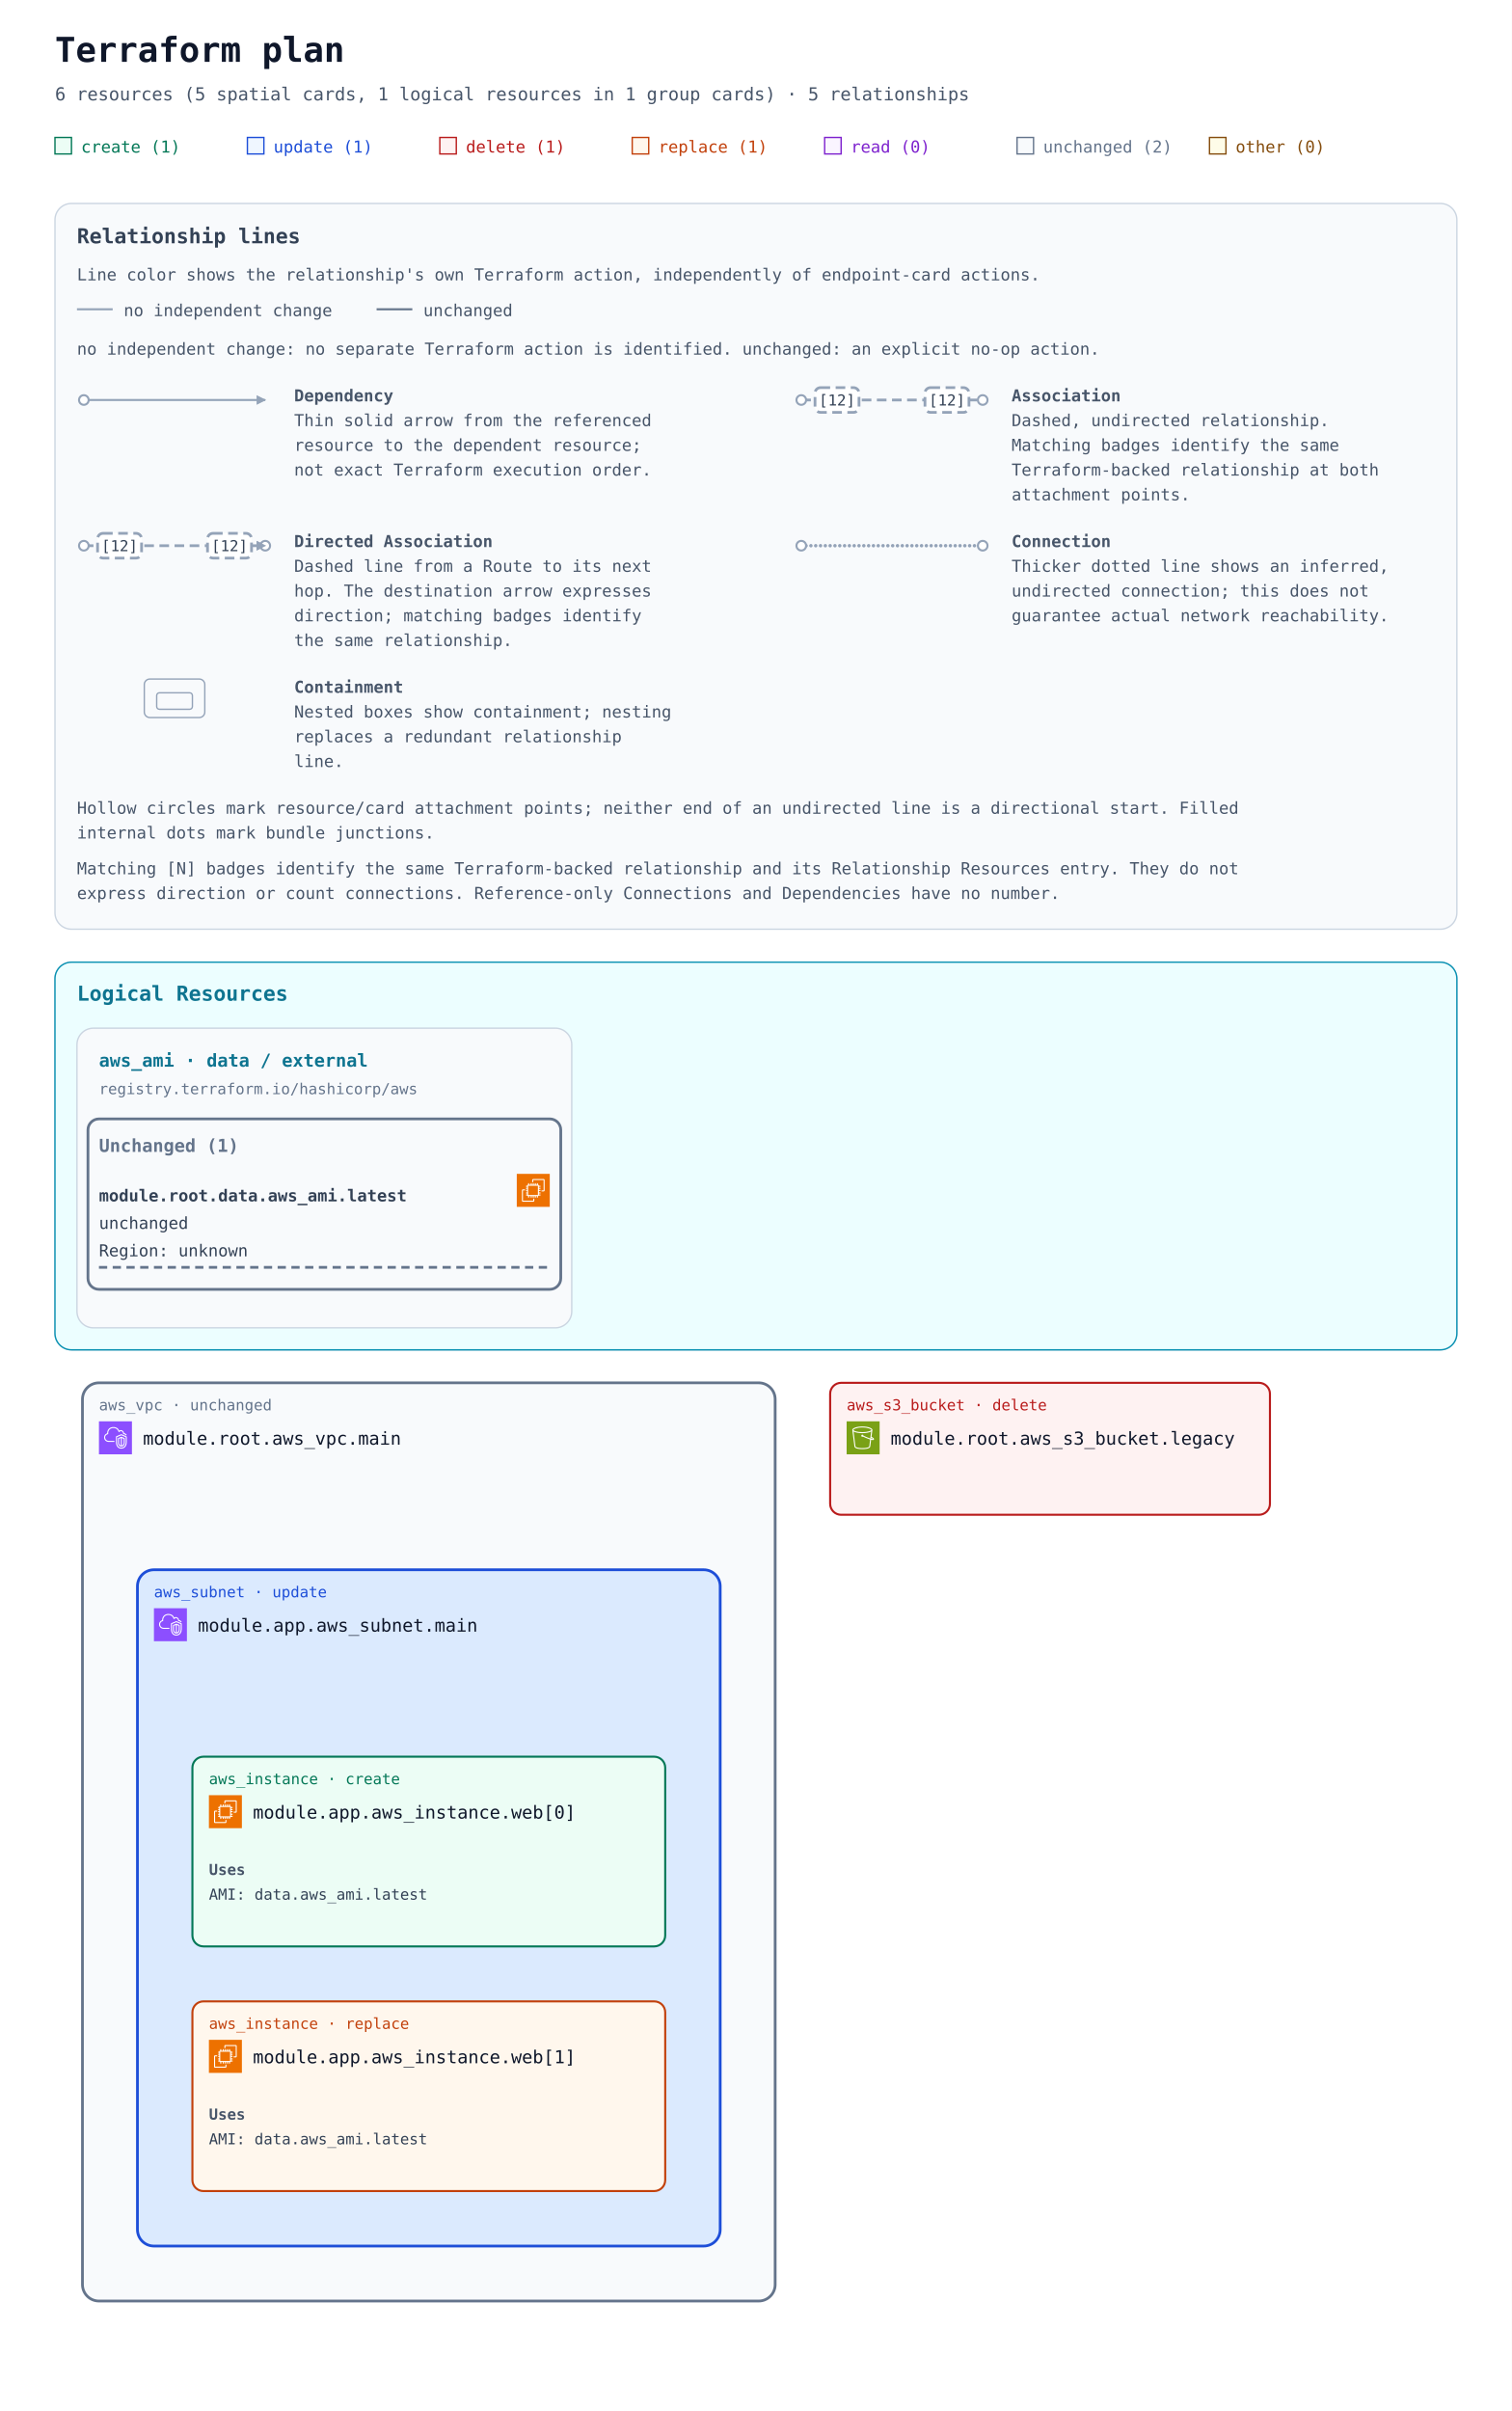
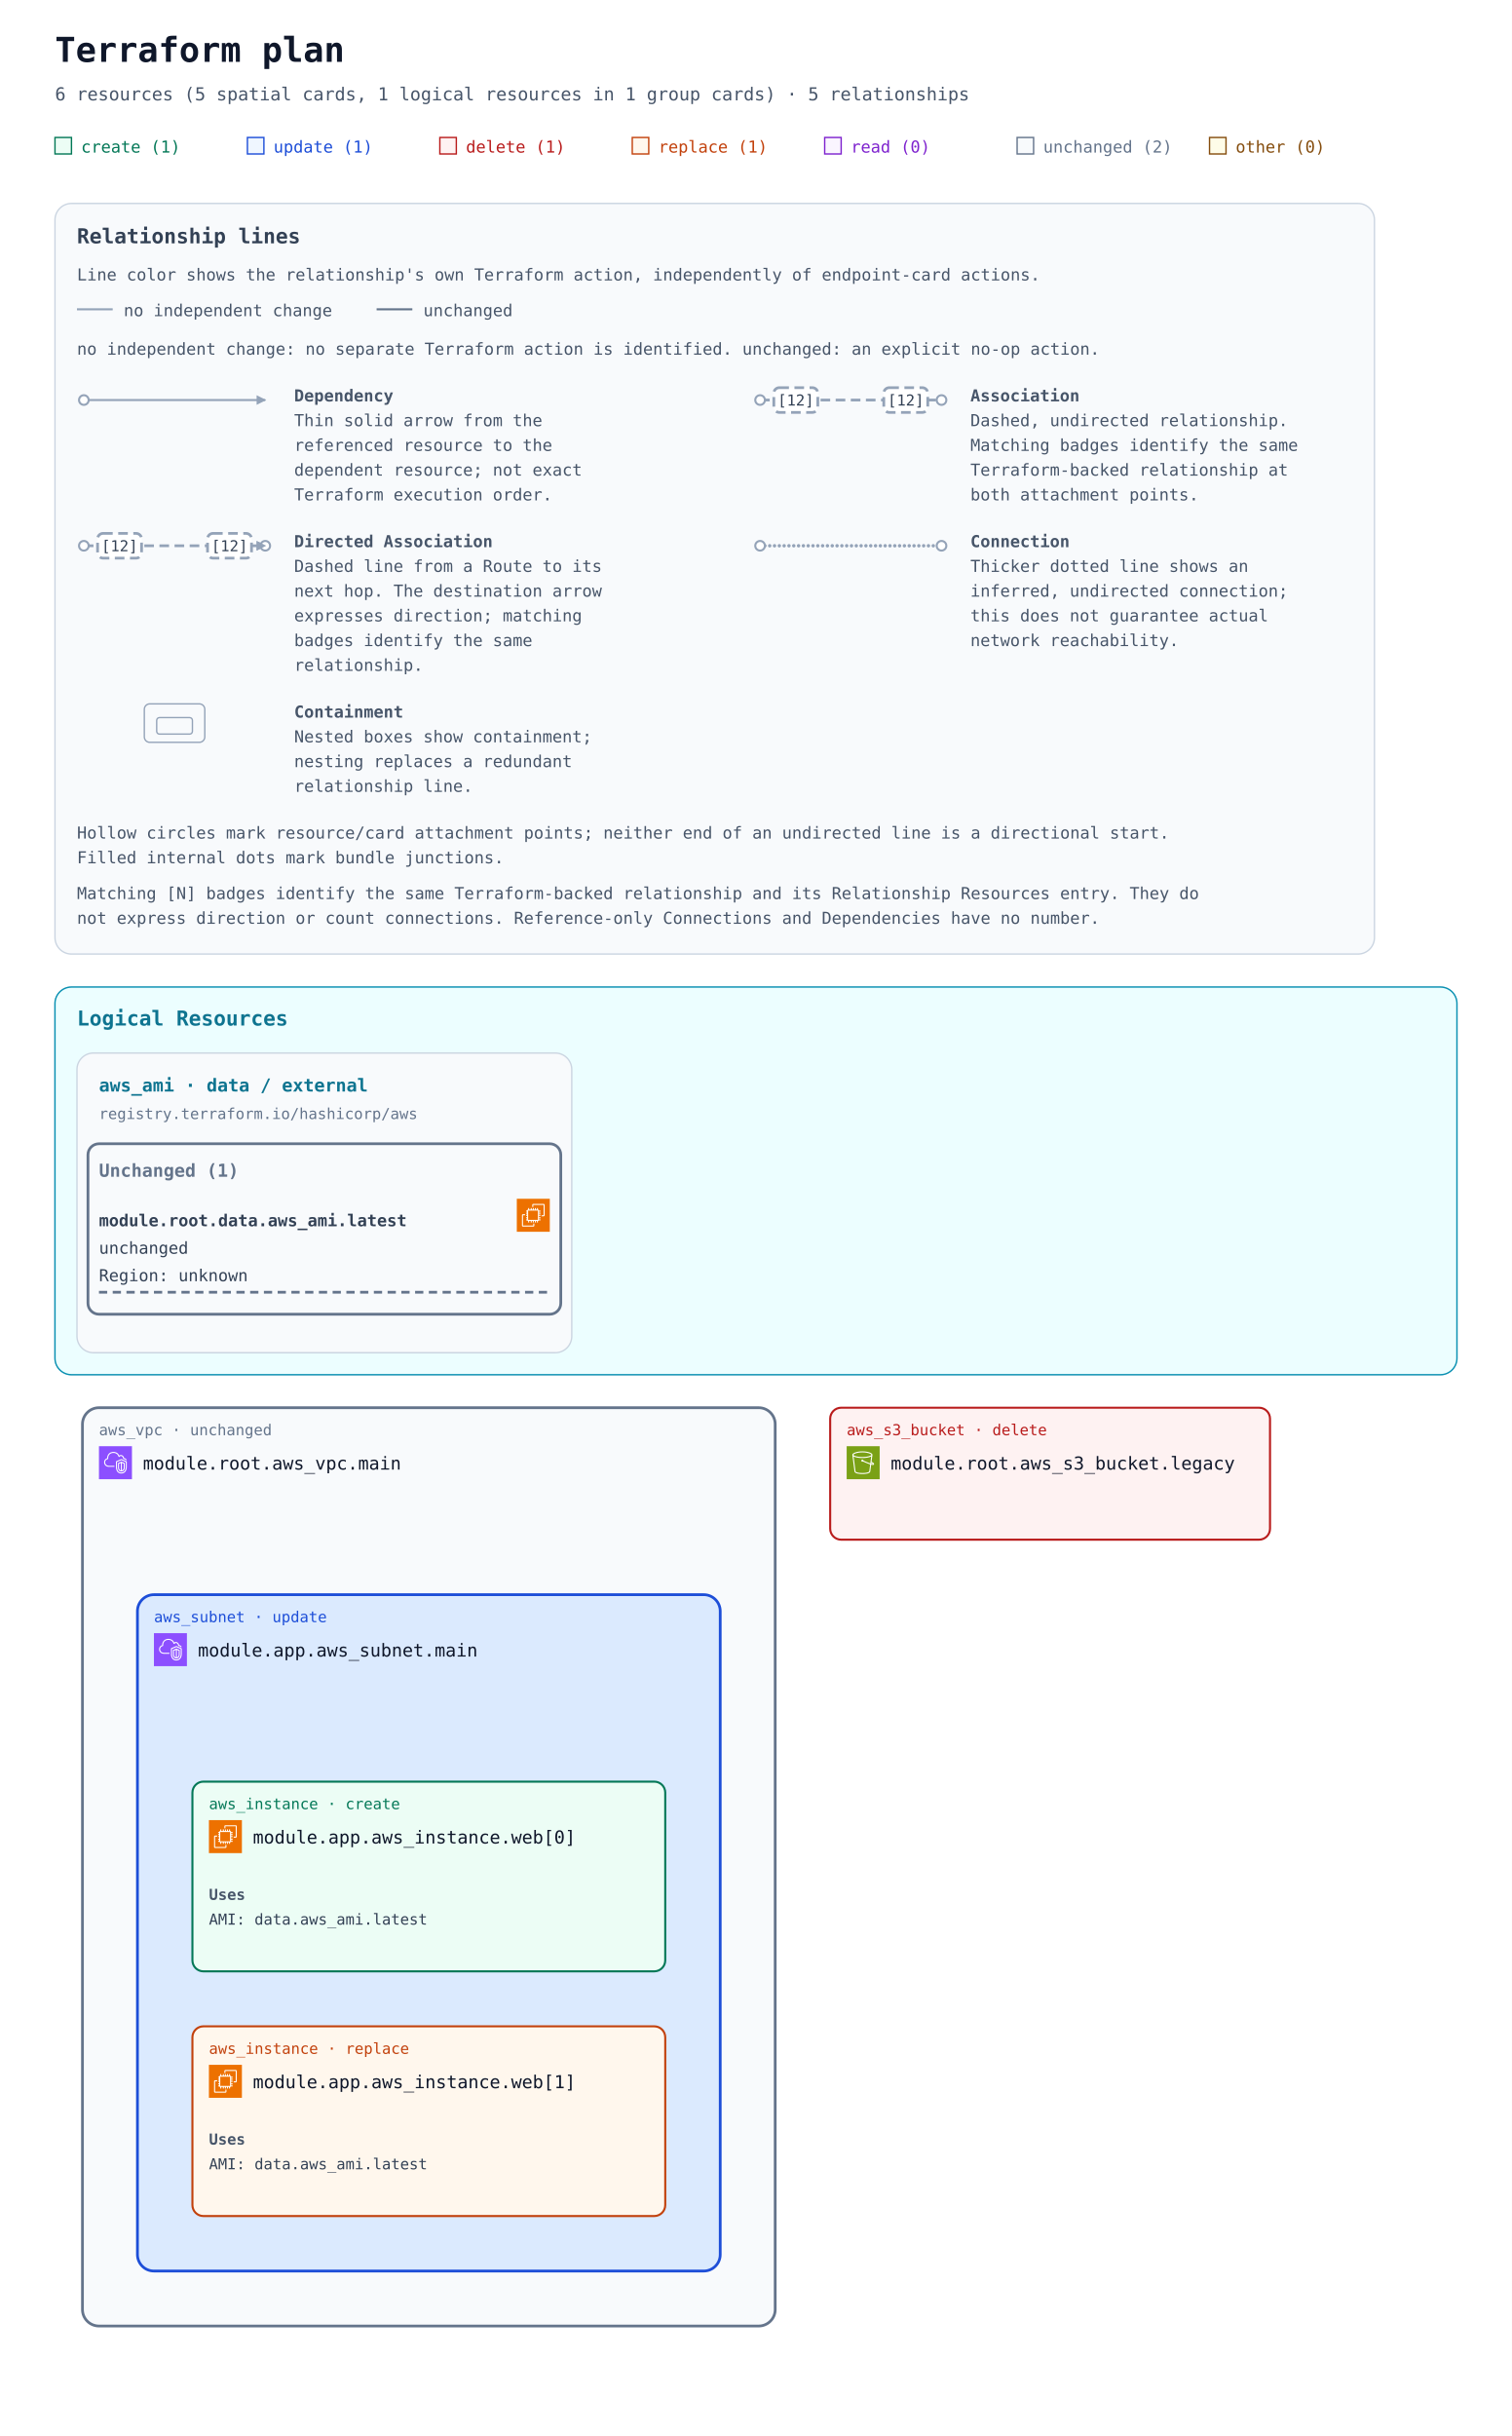
- <svg xmlns="http://www.w3.org/2000/svg" width="1100" height="1754" viewBox="0 0 1100 1754" role="img" aria-labelledby="title description">
+ <svg xmlns="http://www.w3.org/2000/svg" width="1100" height="1772" viewBox="0 0 1100 1772" role="img" aria-labelledby="title description">
  <defs>
    <marker id="arrow" viewBox="0 0 10 10" refX="9" refY="5" markerWidth="7" markerHeight="7" markerUnits="userSpaceOnUse" orient="auto-start-reverse">
      <path d="M 0 0 L 10 5 L 0 10 z" fill="#94a3b8" />
    </marker>
    <symbol id="planorama-icon-aws-ec2" viewBox="0 0 64 64">
      <g>
        <g id="planorama-icon-aws-ec2-local-49636f6e2d4172636869746563747572652f34382f417263685f416d617a6f6e2d4543325f3438" stroke="none" stroke-width="1" fill="none" fill-rule="evenodd">
          <g id="planorama-icon-aws-ec2-local-49636f6e2d4172636869746563747572652d42472f34382f436f6d70757465" fill="#ED7100">
            <rect id="planorama-icon-aws-ec2-local-52656374616e676c65" x="0" y="0" width="64" height="64" />
          </g>
          <path d="M22,41 L41,41 L41,23 L22,23 L22,41 Z M43,23 L46,23 L46,25 L43,25 L43,27 L46,27 L46,29 L43,29 L43,31 L46,31 L46,33 L43,33 L43,36 L46,36 L46,38 L43,38 L43,40 L46,40 L46,42 L42.863,42 C42.608,42.587 42.023,43 41.344,43 L41,43 L41,46 L39,46 L39,43 L37,43 L37,46 L35,46 L35,43 L33,43 L33,46 L31,46 L31,43 L29,43 L29,46 L27,46 L27,43 L24,43 L24,46 L22,46 L22,43 L21.656,43 C20.977,43 20.392,42.587 20.137,42 L18,42 L18,40 L20,40 L20,38 L18,38 L18,36 L20,36 L20,33 L18,33 L18,31 L20,31 L20,29 L18,29 L18,27 L20,27 L20,25 L18,25 L18,23 L20,23 L20,22.656 C20,21.743 20.743,21 21.656,21 L22,21 L22,18 L24,18 L24,21 L27,21 L27,18 L29,18 L29,21 L31,21 L31,18 L33,18 L33,21 L35,21 L35,18 L37,18 L37,21 L39,21 L39,18 L41,18 L41,21 L41.344,21 C42.257,21 43,21.743 43,22.656 L43,23 Z M32,52 L12,52 L12,32 L16,32 L16,30 L11.843,30 C10.826,30 10,30.827 10,31.843 L10,52.157 C10,53.173 10.826,54 11.843,54 L32.157,54 C33.174,54 34,53.173 34,52.157 L34,48 L32,48 L32,52 Z M54,11.843 L54,32.157 C54,33.173 53.174,34 52.157,34 L48,34 L48,32 L52,32 L52,12 L32,12 L32,16 L30,16 L30,11.843 C30,10.827 30.826,10 31.843,10 L52.157,10 C53.174,10 54,10.827 54,11.843 L54,11.843 Z" id="planorama-icon-aws-ec2-local-416d617a6f6e2d4543325f49636f6e5f34385f5371756964" fill="#FFFFFF" />
        </g>
      </g>
    </symbol>
    <symbol id="planorama-icon-aws-s3" viewBox="0 0 64 64">
      <g>
        <g id="planorama-icon-aws-s3-local-49636f6e2d4172636869746563747572652f34382f417263685f416d617a6f6e2d53696d706c652d53746f726167652d536572766963655f3438" stroke="none" stroke-width="1" fill="none" fill-rule="evenodd">
          <g id="planorama-icon-aws-s3-local-49636f6e2d4172636869746563747572652d42472f34382f53746f72616765" fill="#7AA116">
            <rect id="planorama-icon-aws-s3-local-52656374616e676c65" x="0" y="0" width="64" height="64" />
          </g>
          <g id="planorama-icon-aws-s3-local-49636f6e2d536572766963652f34382f416d617a6f6e2d53696d706c652d53746f726167652d536572766963655f3438" transform="translate(10.9998, 10.0002)" fill="#FFFFFF">
            <path d="M36.759,23.948 L36.993,22.131 C39.166,23.385 39.842,24.121 40.037,24.424 C39.713,24.485 38.832,24.509 36.759,23.948 L36.759,23.948 Z M19.5,11 C9.125,11 2.382,8.488 2,6.696 L2,6.511 C2.349,5.392 8.14,2 19.5,2 C30.84,2 36.632,5.381 37,6.505 L37,6.616 C36.724,8.446 29.961,11 19.5,11 L19.5,11 Z M34.818,23.362 C30.053,21.797 23.912,18.979 21.594,17.888 C21.535,16.786 20.628,15.906 19.512,15.906 C18.358,15.906 17.418,16.845 17.418,18 C17.418,19.154 18.358,20.094 19.512,20.094 C19.969,20.094 20.389,19.942 20.733,19.693 C23.132,20.822 29.619,23.798 34.558,25.38 L32.837,38.724 C32.583,40.352 27.919,42 19.497,42 C11.072,42 6.405,40.352 6.155,38.751 L2.435,9.814 C5.945,11.915 12.749,13 19.5,13 C26.25,13 33.054,11.915 36.565,9.815 L34.818,23.362 Z M39,6.5 C39,3.431 30.661,0 19.5,0 C8.339,0 -3.55271368e-15,3.431 -3.55271368e-15,6.5 L-3.55271368e-15,7.043 L4.174,39.033 C4.875,43.516 15.123,44 19.497,44 C23.869,44 34.113,43.516 34.818,39.007 L36.501,25.947 C37.778,26.279 38.812,26.456 39.616,26.455 C40.606,26.455 41.273,26.203 41.697,25.697 C42.047,25.281 42.185,24.756 42.085,24.221 C41.857,23 40.403,21.712 37.37,20.044 L37.27,19.989 L39,7.044 L39,6.5 Z" id="planorama-icon-aws-s3-local-416d617a6f6e2d53696d706c652d53746f726167652d536572766963652d49636f6e5f34385f5371756964" />
          </g>
        </g>
      </g>
    </symbol>
    <symbol id="planorama-icon-aws-vpc" viewBox="0 0 64 64">
      <g>
        <g id="planorama-icon-aws-vpc-local-49636f6e2d4172636869746563747572652f34382f417263685f416d617a6f6e2d5669727475616c2d507269766174652d436c6f75645f3438" stroke="none" stroke-width="1" fill="none" fill-rule="evenodd">
          <g id="planorama-icon-aws-vpc-local-49636f6e2d4172636869746563747572652d42472f34382f4e6574776f726b696e672d436f6e74656e742d44656c6976657279" fill="#8C4FFF">
            <rect id="planorama-icon-aws-vpc-local-52656374616e676c65" x="0" y="0" width="64" height="64" />
          </g>
          <path d="M48,33.977 L44.499,32.508 L44.499,46.878 C47.906,46.147 47.998,42.181 48,41.995 L48,33.977 Z M42.499,46.923 L42.499,32.508 L39,33.977 L39,42.004 C39.008,42.466 39.183,46.339 42.499,46.923 L42.499,46.923 Z M43.112,30.082 C43.358,29.977 43.638,29.978 43.886,30.081 L49.387,32.39 C49.759,32.546 50,32.909 50,33.312 L50,42.004 C49.978,44.431 48.562,49.004 43.37,49.004 C38.393,49.004 37.026,44.432 37,42.015 L37,33.312 C37,32.909 37.241,32.546 37.613,32.39 L43.112,30.082 Z M52,30.792 L43.492,27.092 L35,30.668 L35,41.025 C34.999,41.09 34.963,46.009 37.807,48.894 C39.187,50.294 41.059,51.004 43.37,51.004 C51.808,51.004 51.996,41.425 52,41.018 L52,30.792 Z M54,30.136 L54,41.025 C53.973,45.173 51.716,53.004 43.37,53.004 C40.498,53.004 38.145,52.09 36.373,50.288 C32.941,46.797 32.996,41.243 33,41.008 L33,30.004 C33,29.602 33.241,29.238 33.612,29.082 L43.111,25.082 C43.363,24.976 43.647,24.978 43.897,25.087 L53.398,29.219 C53.764,29.378 54,29.738 54,30.136 L54,30.136 Z M19,38.004 L30,38.004 L30,40.004 L19,40.004 C14.216,40.004 10.271,36.483 10.02,31.988 C10.002,31.813 10,31.599 10,31.385 C10,26.086 13.654,24.038 15.919,23.278 C15.902,23.063 15.891,22.843 15.891,22.626 C15.891,18.039 18.658,13.701 22.621,12.079 C27.58,10.049 33.235,10.937 36.695,14.285 C37.718,15.282 38.604,16.596 39.343,18.206 C40.299,17.422 41.392,17.004 42.523,17.004 C45.234,17.004 48.281,19.296 48.9,23.062 C51.069,23.344 52.936,24.639 53.896,26.582 L52.104,27.469 C51.34,25.925 49.806,25.004 48,25.004 C47.471,25.004 47.033,24.591 47.002,24.063 C46.807,20.762 44.275,19.004 42.523,19.004 C41.55,19.004 40.582,19.574 39.797,20.608 C39.575,20.899 39.215,21.048 38.852,20.993 C38.49,20.938 38.187,20.691 38.062,20.348 C37.327,18.346 36.398,16.789 35.302,15.72 C32.406,12.917 27.615,12.196 23.379,13.93 C19.775,15.405 17.891,19.421 17.891,22.626 C17.891,23.026 17.947,23.503 17.993,23.886 C18.053,24.386 17.73,24.853 17.24,24.975 C15.283,25.459 12,26.937 12,31.385 C12,31.535 11.998,31.685 12.013,31.836 C12.209,35.312 15.276,38.004 19,38.004 L19,38.004 Z" id="planorama-icon-aws-vpc-local-416d617a6f6e2d5669727475616c2d507269766174652d436c6f75645f49636f6e5f34385f5371756964" fill="#FFFFFF" />
        </g>
      </g>
    </symbol>
  </defs>
  <rect width="100%" height="100%" fill="#ffffff" />
  <g font-family="ui-monospace, SFMono-Regular, Consolas, monospace">
    <text x="40" y="45" font-size="25" font-weight="700" fill="#0f172a">Terraform plan</text>
    <text x="40" y="73" font-size="13" fill="#475569">6 resources (5 spatial cards, 1 logical resources in 1 group cards) · 5 relationships</text>
    <rect x="40" y="100" width="12" height="12" fill="#ecfdf5" stroke="#047857" />
    <text x="59" y="111" font-size="12" fill="#047857">create (1)</text>
    <rect x="180" y="100" width="12" height="12" fill="#eff6ff" stroke="#1d4ed8" />
    <text x="199" y="111" font-size="12" fill="#1d4ed8">update (1)</text>
    <rect x="320" y="100" width="12" height="12" fill="#fef2f2" stroke="#b91c1c" />
    <text x="339" y="111" font-size="12" fill="#b91c1c">delete (1)</text>
    <rect x="460" y="100" width="12" height="12" fill="#fff7ed" stroke="#c2410c" />
    <text x="479" y="111" font-size="12" fill="#c2410c">replace (1)</text>
    <rect x="600" y="100" width="12" height="12" fill="#faf5ff" stroke="#7e22ce" />
    <text x="619" y="111" font-size="12" fill="#7e22ce">read (0)</text>
    <rect x="740" y="100" width="12" height="12" fill="#f8fafc" stroke="#64748b" />
    <text x="759" y="111" font-size="12" fill="#64748b">unchanged (2)</text>
    <rect x="880" y="100" width="12" height="12" fill="#fefce8" stroke="#854d0e" />
    <text x="899" y="111" font-size="12" fill="#854d0e">other (0)</text>
    <g id="relationship-legend" font-size="12" fill="#475569" transform="translate(40 148)">
-       <rect width="1020" height="528" rx="12" fill="#f8fafc" stroke="#cbd5e1" />
+       <rect width="960" height="546" rx="12" fill="#f8fafc" stroke="#cbd5e1" />
      <text x="16" y="29" font-size="15" font-weight="700" fill="#334155">Relationship lines</text>
      <text x="16" y="56">Line color shows the relationship's own Terraform action, independently of endpoint-card actions.</text>
      <path data-legend-action="none" d="M 16 77 H 42" fill="none" stroke="#94a3b8" stroke-width="1.5" />
      <text x="50" y="82">no independent change</text>
      <path data-legend-action="unchanged" d="M 234 77 H 260" fill="none" stroke="#64748b" stroke-width="1.5" />
      <text x="268" y="82">unchanged</text>
      <text x="16" y="110">no independent change: no separate Terraform action is identified. unchanged: an explicit no-op action.</text>
      <g data-legend-entry="dependency" transform="translate(0 132)">
        <g data-legend-sample="dependency">
          <path data-legend-kind="dependency" data-directionality="directed" d="M 21 11 H 153" fill="none" stroke="#94a3b8" stroke-width="1.5" marker-end="url(#arrow)" />
          <circle data-legend-endpoint="source" cx="21" cy="11" r="3.5" fill="#ffffff" stroke="#94a3b8" stroke-width="1.5" />
        </g>
        <text x="174" y="12" font-weight="700">Dependency</text>
-         <text x="174" y="30">Thin solid arrow from the referenced</text>
-         <text x="174" y="48">resource to the dependent resource;</text>
-         <text x="174" y="66">not exact Terraform execution order.</text>
-       </g>
-       <g data-legend-entry="association" transform="translate(522 132)">
+         <text x="174" y="30">Thin solid arrow from the</text>
+         <text x="174" y="48">referenced resource to the</text>
+         <text x="174" y="66">dependent resource; not exact</text>
+         <text x="174" y="84">Terraform execution order.</text>
+       </g>
+       <g data-legend-entry="association" transform="translate(492 132)">
        <g data-legend-sample="association">
          <path data-legend-kind="association" data-directionality="undirected" d="M 21 11 H 153" fill="none" stroke="#94a3b8" stroke-width="2" stroke-dasharray="7 4" />
          <circle data-legend-endpoint="source" cx="21" cy="11" r="3.5" fill="#ffffff" stroke="#94a3b8" stroke-width="1.5" />
          <circle data-legend-endpoint="target" cx="153" cy="11" r="3.5" fill="#ffffff" stroke="#94a3b8" stroke-width="1.5" />
          <g data-legend-badge="source">
            <rect x="31" y="2" width="32" height="18" rx="4" fill="#ffffff" stroke="#94a3b8" stroke-width="2" stroke-dasharray="7 4" />
            <text x="47" y="15" text-anchor="middle" font-size="11" fill="#334155">[12]</text>
          </g>
          <g data-legend-badge="target">
            <rect x="111" y="2" width="32" height="18" rx="4" fill="#ffffff" stroke="#94a3b8" stroke-width="2" stroke-dasharray="7 4" />
            <text x="127" y="15" text-anchor="middle" font-size="11" fill="#334155">[12]</text>
          </g>
        </g>
        <text x="174" y="12" font-weight="700">Association</text>
        <text x="174" y="30">Dashed, undirected relationship.</text>
        <text x="174" y="48">Matching badges identify the same</text>
-         <text x="174" y="66">Terraform-backed relationship at both</text>
-         <text x="174" y="84">attachment points.</text>
+         <text x="174" y="66">Terraform-backed relationship at</text>
+         <text x="174" y="84">both attachment points.</text>
      </g>
      <g data-legend-entry="directed-association" transform="translate(0 238)">
        <g data-legend-sample="directed-association">
          <path data-legend-kind="directed-association" data-directionality="directed" d="M 21 11 H 153" fill="none" stroke="#94a3b8" stroke-width="2" stroke-dasharray="7 4" marker-end="url(#arrow)" />
          <circle data-legend-endpoint="source" cx="21" cy="11" r="3.5" fill="#ffffff" stroke="#94a3b8" stroke-width="1.5" />
          <circle data-legend-endpoint="target" cx="153" cy="11" r="3.5" fill="#ffffff" stroke="#94a3b8" stroke-width="1.5" />
          <path data-legend-arrow="true" d="M 146.7 7.5 L 153.7 11 L 146.7 14.5 Z" fill="#94a3b8" />
          <g data-legend-badge="source">
            <rect x="31" y="2" width="32" height="18" rx="4" fill="#ffffff" stroke="#94a3b8" stroke-width="2" stroke-dasharray="7 4" />
            <text x="47" y="15" text-anchor="middle" font-size="11" fill="#334155">[12]</text>
          </g>
          <g data-legend-badge="target">
            <rect x="111" y="2" width="32" height="18" rx="4" fill="#ffffff" stroke="#94a3b8" stroke-width="2" stroke-dasharray="7 4" />
            <text x="127" y="15" text-anchor="middle" font-size="11" fill="#334155">[12]</text>
          </g>
        </g>
        <text x="174" y="12" font-weight="700">Directed Association</text>
-         <text x="174" y="30">Dashed line from a Route to its next</text>
-         <text x="174" y="48">hop. The destination arrow expresses</text>
-         <text x="174" y="66">direction; matching badges identify</text>
-         <text x="174" y="84">the same relationship.</text>
-       </g>
-       <g data-legend-entry="connection" transform="translate(522 238)">
+         <text x="174" y="30">Dashed line from a Route to its</text>
+         <text x="174" y="48">next hop. The destination arrow</text>
+         <text x="174" y="66">expresses direction; matching</text>
+         <text x="174" y="84">badges identify the same</text>
+         <text x="174" y="102">relationship.</text>
+       </g>
+       <g data-legend-entry="connection" transform="translate(492 238)">
        <g data-legend-sample="connection">
          <path data-legend-kind="connection" data-directionality="undirected" d="M 21 11 H 153" fill="none" stroke="#94a3b8" stroke-width="2.5" stroke-dasharray="0 3.5" stroke-linecap="round" />
          <circle data-legend-endpoint="source" cx="21" cy="11" r="3.5" fill="#ffffff" stroke="#94a3b8" stroke-width="1.5" />
          <circle data-legend-endpoint="target" cx="153" cy="11" r="3.5" fill="#ffffff" stroke="#94a3b8" stroke-width="1.5" />
        </g>
        <text x="174" y="12" font-weight="700">Connection</text>
-         <text x="174" y="30">Thicker dotted line shows an inferred,</text>
-         <text x="174" y="48">undirected connection; this does not</text>
-         <text x="174" y="66">guarantee actual network reachability.</text>
-       </g>
-       <g data-legend-entry="containment" transform="translate(0 344)">
+         <text x="174" y="30">Thicker dotted line shows an</text>
+         <text x="174" y="48">inferred, undirected connection;</text>
+         <text x="174" y="66">this does not guarantee actual</text>
+         <text x="174" y="84">network reachability.</text>
+       </g>
+       <g data-legend-entry="containment" transform="translate(0 362)">
        <g data-legend-sample="containment">
          <g data-legend-kind="containment" fill="none" stroke="#94a3b8">
            <rect x="65" y="2" width="44" height="28" rx="4" />
            <rect x="74" y="12" width="26" height="12" rx="2" />
          </g>
        </g>
        <text x="174" y="12" font-weight="700">Containment</text>
-         <text x="174" y="30">Nested boxes show containment; nesting</text>
-         <text x="174" y="48">replaces a redundant relationship</text>
-         <text x="174" y="66">line.</text>
-       </g>
-       <text x="16" y="444">Hollow circles mark resource/card attachment points; neither end of an undirected line is a directional start. Filled</text>
-       <text x="16" y="462">internal dots mark bundle junctions.</text>
-       <text x="16" y="488">Matching [N] badges identify the same Terraform-backed relationship and its Relationship Resources entry. They do not</text>
-       <text x="16" y="506">express direction or count connections. Reference-only Connections and Dependencies have no number.</text>
+         <text x="174" y="30">Nested boxes show containment;</text>
+         <text x="174" y="48">nesting replaces a redundant</text>
+         <text x="174" y="66">relationship line.</text>
+       </g>
+       <text x="16" y="462">Hollow circles mark resource/card attachment points; neither end of an undirected line is a directional start.</text>
+       <text x="16" y="480">Filled internal dots mark bundle junctions.</text>
+       <text x="16" y="506">Matching [N] badges identify the same Terraform-backed relationship and its Relationship Resources entry. They do</text>
+       <text x="16" y="524">not express direction or count connections. Reference-only Connections and Dependencies have no number.</text>
    </g>
-     <g transform="translate(0 540)">
+     <g transform="translate(0 558)">
      <g data-annotation-area="true">
        <g data-annotation-card="true" transform="translate(40 160)">
          <rect width="1020" height="282" rx="12" fill="#f8fafc" stroke="#cbd5e1" />
          <g data-annotation-section="Logical Resources">
            <rect width="1020" height="282" rx="12" fill="#ecfeff" stroke="#0891b2" />
            <text x="16" y="28" font-size="15" font-weight="700" fill="#0e7490">Logical Resources</text>
            <g data-annotation-card="true" transform="translate(16 48)">
              <rect width="360" height="218" rx="12" fill="#f8fafc" stroke="#cbd5e1" />
              <g data-logical-group="true" data-provider-source="registry.terraform.io/hashicorp/aws" data-resource-type="aws_ami" data-mode="data">
                <text x="16" y="28" font-size="13" font-weight="700" fill="#0e7490">aws_ami · data / external</text>
                <text x="16" y="48" font-size="11" fill="#64748b">registry.terraform.io/hashicorp/aws</text>
                <g data-action-section="unchanged">
                  <rect x="8" y="66" width="344" height="124" rx="8" fill="none" stroke="#64748b" stroke-width="2" />
                  <text x="16" y="90" font-size="13" font-weight="700" fill="#64748b">Unchanged (1)</text>
                  <g id="resource-646174612e6177735f616d692e6c6174657374-current" data-architecture-id="terraform:646174612e6177735f616d692e6c6174657374-current" data-entity-kind="terraform" data-placement="logical" data-terraform-address="data.aws_ami.latest" data-qualified-address="module.root.data.aws_ami.latest" data-mode="data" transform="translate(0 98)" data-external="true">
                    <use href="#planorama-icon-aws-ec2" x="320" y="8" width="24" height="24" aria-hidden="true" />
                    <text x="16" y="28" font-size="12" fill="#334155" xml:space="preserve" font-weight="700">module.root.data.aws_ami.latest</text>
                    <text x="16" y="48" font-size="12" fill="#334155" xml:space="preserve">unchanged</text>
                    <text x="16" y="68" font-size="12" fill="#334155" xml:space="preserve">Region: unknown</text>
                    <line data-resource-underline="true" x1="16" y1="76" x2="344" y2="76" stroke="#64748b" stroke-width="2" stroke-dasharray="6 4" />
                  </g>
                </g>
              </g>
            </g>
          </g>
        </g>
      </g>
      <g data-architecture="true" transform="translate(0 306)">
        <g data-container="resource-6177735f7670632e6d61696e-current">
          <rect x="60" y="160" width="504" height="668" rx="12" fill="#f8fafc" stroke="#64748b" stroke-width="2" data-mode="managed" />
        </g>
        <g data-container="resource-6d6f64756c652e6170702e6177735f7375626e65742e6d61696e-current">
          <rect x="100" y="296" width="424" height="492" rx="12" fill="#dbeafe" stroke="#1d4ed8" stroke-width="2" data-mode="managed" />
        </g>
        <g data-edge-kind="containment" data-source="resource-6177735f7670632e6d61696e-current" data-target="resource-6d6f64756c652e6170702e6177735f7375626e65742e6d61696e-current" />
        <g data-edge-kind="dependency" data-source="resource-646174612e6177735f616d692e6c6174657374-current" data-target="resource-6d6f64756c652e6170702e6177735f696e7374616e63652e7765625b305d-current" />
        <g data-edge-kind="dependency" data-source="resource-646174612e6177735f616d692e6c6174657374-current" data-target="resource-6d6f64756c652e6170702e6177735f696e7374616e63652e7765625b315d-current" />
        <g data-edge-kind="containment" data-source="resource-6d6f64756c652e6170702e6177735f7375626e65742e6d61696e-current" data-target="resource-6d6f64756c652e6170702e6177735f696e7374616e63652e7765625b305d-current" />
        <g data-edge-kind="containment" data-source="resource-6d6f64756c652e6170702e6177735f7375626e65742e6d61696e-current" data-target="resource-6d6f64756c652e6170702e6177735f696e7374616e63652e7765625b315d-current" />
        <g id="resource-6177735f73335f6275636b65742e6c6567616379-current" data-architecture-id="terraform:6177735f73335f6275636b65742e6c6567616379-current" data-qualified-address="module.root.aws_s3_bucket.legacy" data-terraform-address="aws_s3_bucket.legacy">
          <rect x="604" y="160" width="320" height="96" rx="8" fill="#fef2f2" stroke="#b91c1c" stroke-width="1.5" data-mode="managed" />
          <text x="616" y="180" font-size="11" fill="#b91c1c">aws_s3_bucket · delete</text>
          <use href="#planorama-icon-aws-s3" x="616" y="188" width="24" height="24" aria-hidden="true" />
          <text x="648" y="205" font-size="13" fill="#0f172a" xml:space="preserve">module.root.aws_s3_bucket.legacy</text>
          <text x="616" y="244" font-size="10" fill="#64748b" />
        </g>
        <g id="resource-6177735f7670632e6d61696e-current" data-architecture-id="terraform:6177735f7670632e6d61696e-current" data-qualified-address="module.root.aws_vpc.main" data-terraform-address="aws_vpc.main">
          <text x="72" y="180" font-size="11" fill="#64748b">aws_vpc · unchanged</text>
          <use href="#planorama-icon-aws-vpc" x="72" y="188" width="24" height="24" aria-hidden="true" />
          <text x="104" y="205" font-size="13" fill="#0f172a" xml:space="preserve">module.root.aws_vpc.main</text>
          <text x="72" y="244" font-size="10" fill="#64748b" />
        </g>
        <g id="resource-6d6f64756c652e6170702e6177735f696e7374616e63652e7765625b305d-current" data-architecture-id="terraform:6d6f64756c652e6170702e6177735f696e7374616e63652e7765625b305d-current" data-qualified-address="module.app.aws_instance.web[0]" data-terraform-address="module.app.aws_instance.web[0]">
          <rect x="140" y="432" width="344" height="138" rx="8" fill="#ecfdf5" stroke="#047857" stroke-width="1.5" data-mode="managed" />
          <text x="152" y="452" font-size="11" fill="#047857">aws_instance · create</text>
          <use href="#planorama-icon-aws-ec2" x="152" y="460" width="24" height="24" aria-hidden="true" />
          <text x="184" y="477" font-size="13" fill="#0f172a" xml:space="preserve">module.app.aws_instance.web[0]</text>
          <g data-resource-references="true">
            <text x="152" y="518" font-size="11" font-weight="700" fill="#475569">Uses</text>
            <a href="#resource-646174612e6177735f616d692e6c6174657374-current" data-reference-attribute="ami">
              <text x="152" y="536" font-size="11" fill="#334155" xml:space="preserve">AMI: data.aws_ami.latest</text>
            </a>
          </g>
          <text x="152" y="558" font-size="10" fill="#64748b" />
        </g>
        <g id="resource-6d6f64756c652e6170702e6177735f696e7374616e63652e7765625b315d-current" data-architecture-id="terraform:6d6f64756c652e6170702e6177735f696e7374616e63652e7765625b315d-current" data-qualified-address="module.app.aws_instance.web[1]" data-terraform-address="module.app.aws_instance.web[1]">
          <rect x="140" y="610" width="344" height="138" rx="8" fill="#fff7ed" stroke="#c2410c" stroke-width="1.5" data-mode="managed" />
          <text x="152" y="630" font-size="11" fill="#c2410c">aws_instance · replace</text>
          <use href="#planorama-icon-aws-ec2" x="152" y="638" width="24" height="24" aria-hidden="true" />
          <text x="184" y="655" font-size="13" fill="#0f172a" xml:space="preserve">module.app.aws_instance.web[1]</text>
          <g data-resource-references="true">
            <text x="152" y="696" font-size="11" font-weight="700" fill="#475569">Uses</text>
            <a href="#resource-646174612e6177735f616d692e6c6174657374-current" data-reference-attribute="ami">
              <text x="152" y="714" font-size="11" fill="#334155" xml:space="preserve">AMI: data.aws_ami.latest</text>
            </a>
          </g>
          <text x="152" y="736" font-size="10" fill="#64748b" />
        </g>
        <g id="resource-6d6f64756c652e6170702e6177735f7375626e65742e6d61696e-current" data-architecture-id="terraform:6d6f64756c652e6170702e6177735f7375626e65742e6d61696e-current" data-qualified-address="module.app.aws_subnet.main" data-terraform-address="module.app.aws_subnet.main">
          <text x="112" y="316" font-size="11" fill="#1d4ed8">aws_subnet · update</text>
          <use href="#planorama-icon-aws-vpc" x="112" y="324" width="24" height="24" aria-hidden="true" />
          <text x="144" y="341" font-size="13" fill="#0f172a" xml:space="preserve">module.app.aws_subnet.main</text>
          <text x="112" y="380" font-size="10" fill="#64748b" />
        </g>
      </g>
    </g>
  </g>
</svg>
